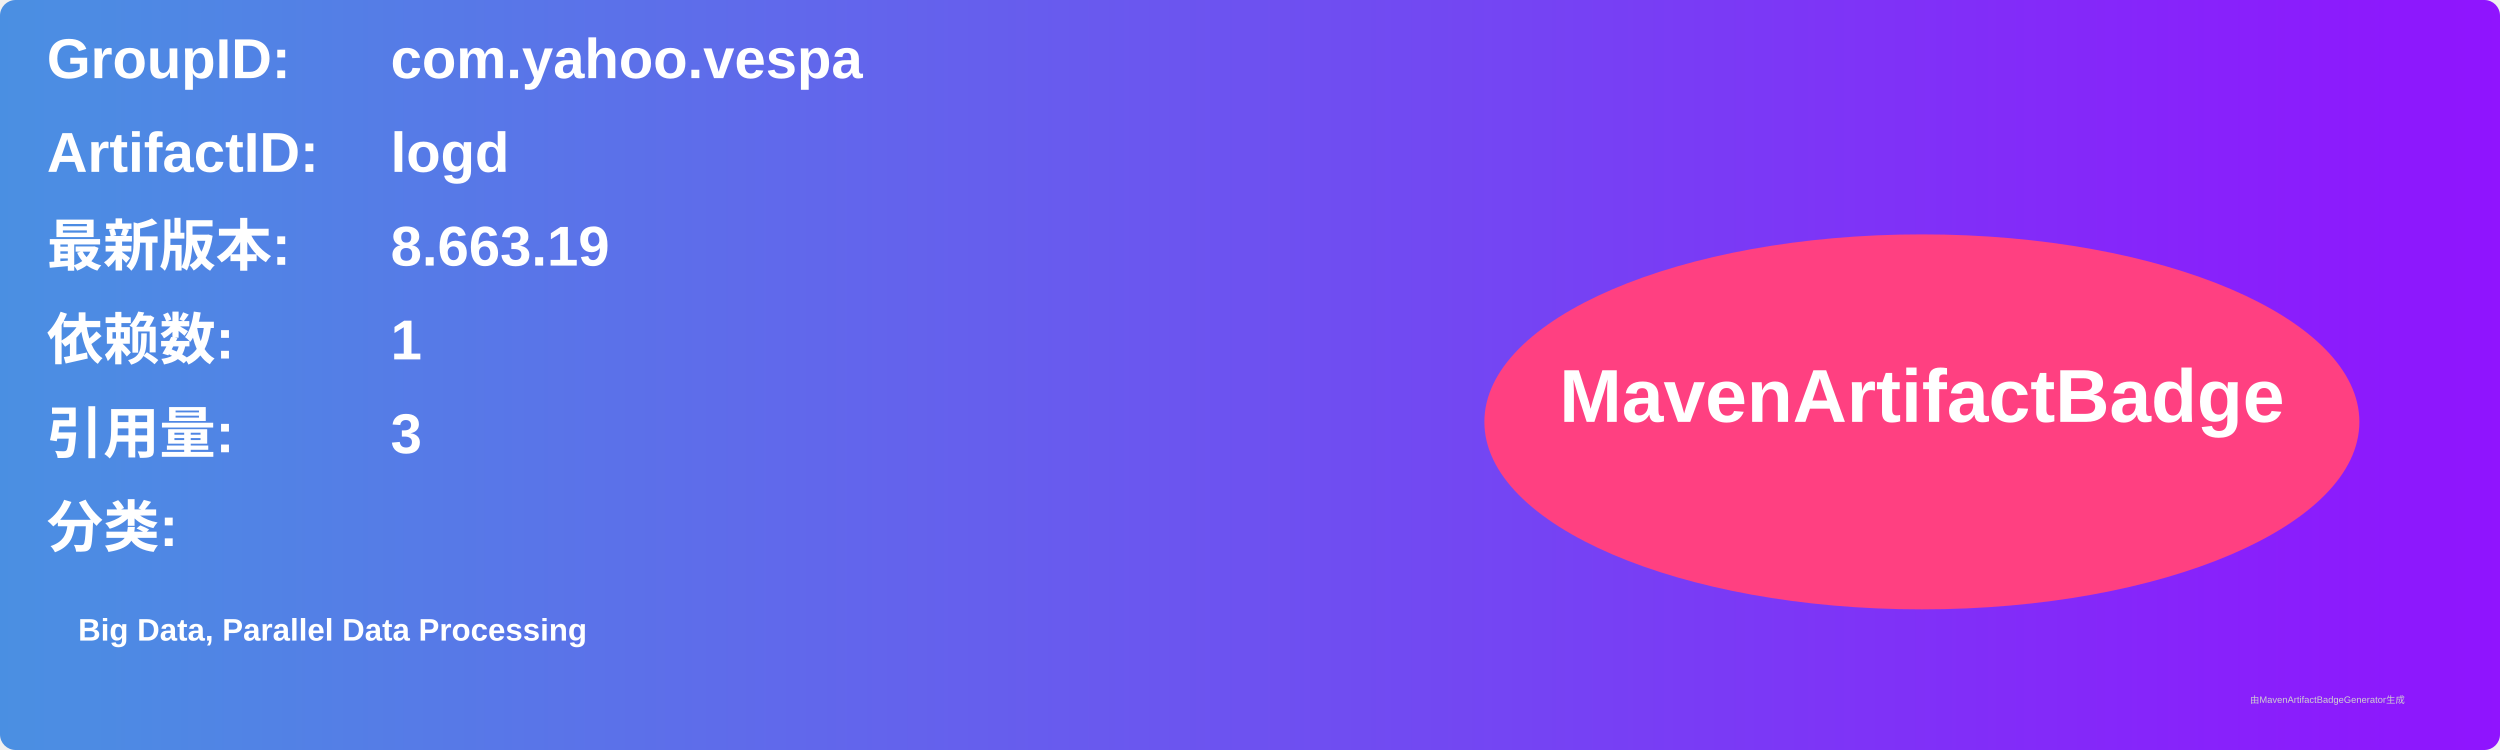
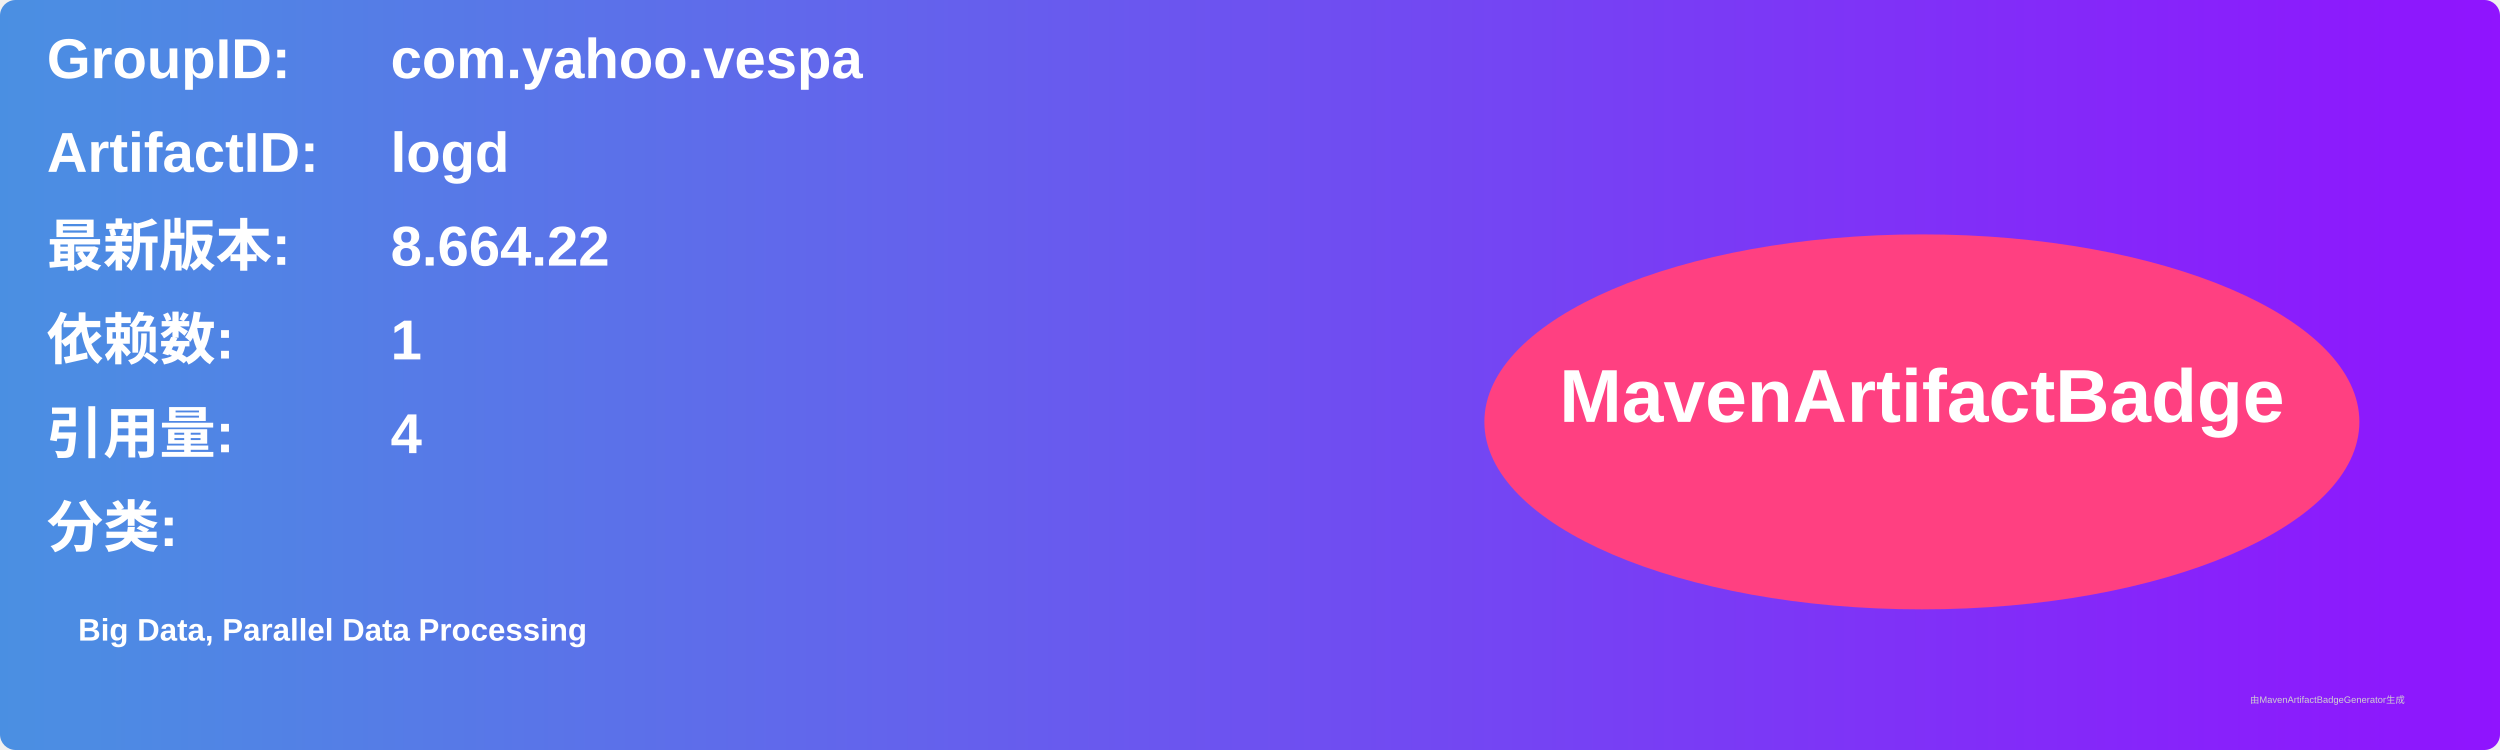
<svg xmlns="http://www.w3.org/2000/svg" width="800" height="240" viewBox="0 0 800 240">
  <linearGradient id="grad" x1="0%" y1="0%" x2="100%" y2="0%">
    <stop offset="0%" stop-color="#4a90e2" />
    <stop offset="100%" stop-color="#9013fe" />
  </linearGradient>
  <rect width="100%" height="100%" rx="5" ry="5" fill="url(#grad)" />
  <g transform="translate(15, 15)">
    <text x="0" y="10" font-family="Arial" font-size="18" fill="white" font-weight="bold" width="260">GroupID:</text>
    <text x="110" y="10" font-family="Arial" font-size="18" fill="white" font-weight="bold" width="460">com.yahoo.vespa</text>
    <text x="0" y="40" font-family="Arial" font-size="18" fill="white" font-weight="bold" width="260">ArtifactID:</text>
    <text x="110" y="40" font-family="Arial" font-size="18" fill="white" font-weight="bold" width="460">logd</text>
    <text x="0" y="70" font-family="Arial" font-size="18" fill="white" font-weight="bold">最新版本:</text>
    <text x="110" y="70" font-family="Arial" font-size="18" fill="white" font-weight="bold">
-       <tspan font-weight="bold">8.663.19</tspan>
+       <tspan font-weight="bold">8.664.22</tspan>
    </text>
    <text x="0" y="100" font-family="Arial" font-size="18" fill="white" font-weight="bold">依赖数: </text>
    <text x="110" y="100" font-family="Arial" font-size="18" fill="white">
      <tspan font-weight="bold">1</tspan>
    </text>
    <text x="0" y="130" font-family="Arial" font-size="18" fill="white" font-weight="bold">引用量: </text>
    <text x="110" y="130" font-family="Arial" font-size="18" fill="white">
-       <tspan font-weight="bold">3</tspan>
+       <tspan font-weight="bold">4</tspan>
    </text>
    <text x="0" y="160" font-family="Arial" font-size="18" fill="white" font-weight="bold">分类:</text>
    <text x="10" y="190" font-family="Arial" font-size="10" fill="white">
      <tspan font-weight="bold">Big Data, Parallel Data Processing</tspan>
    </text>
    <ellipse cx="600" cy="120" rx="140" ry="60" fill="#ff4081" />
    <text x="600" y="120" text-anchor="middle" font-family="Arial" font-size="24" fill="white" font-weight="bold">MavenArtifactBadge</text>
  </g>
  <text x="720" y="225" font-family="Arial" font-size="3" fill="#d0d0d0">由MavenArtifactBadgeGenerator生成</text>
</svg>
